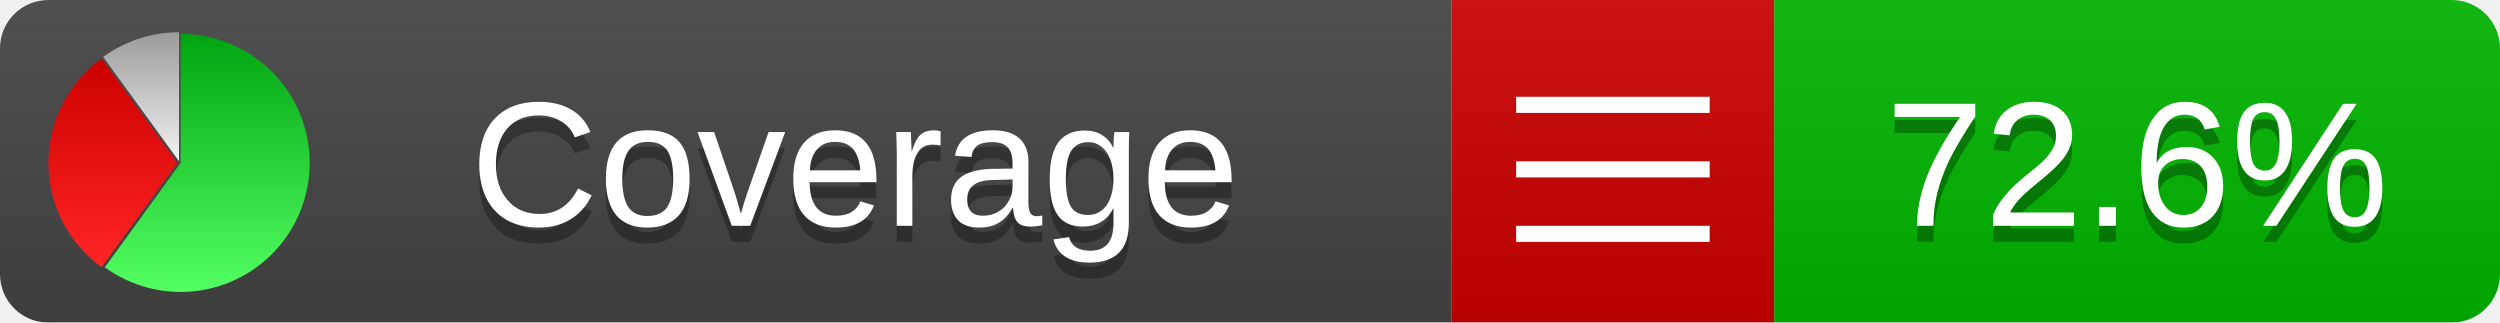
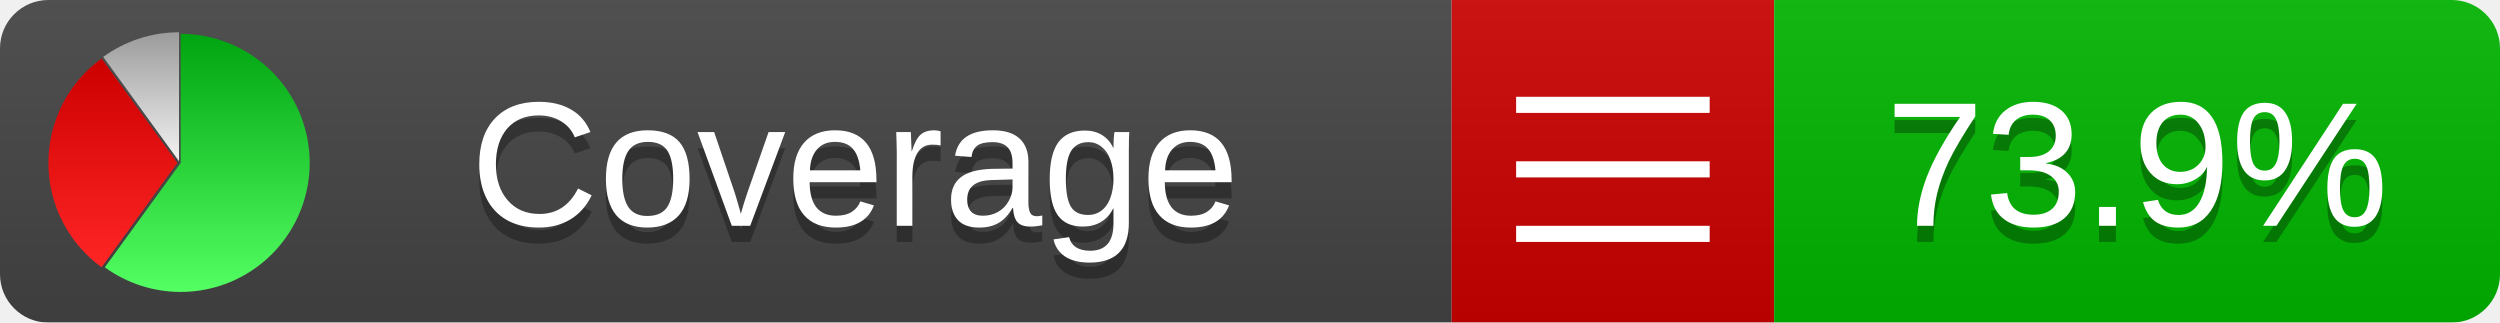
<svg xmlns="http://www.w3.org/2000/svg" xmlns:xlink="http://www.w3.org/1999/xlink" width="155" height="20">
  <style type="text/css">
          
            @keyframes fadeout {
              0 % { visibility: visible; opacity: 1; }
              40% { visibility: visible; opacity: 1; }
              50% { visibility: hidden; opacity: 0; }
              90% { visibility: hidden; opacity: 0; }
              100% { visibility: visible; opacity: 1; }
            }
            @keyframes fadein {
              0% { visibility: hidden; opacity: 0; }
              40% { visibility: hidden; opacity: 0; }
              50% { visibility: visible; opacity: 1; }
              90% { visibility: visible; opacity: 1; }
              100% { visibility: hidden; opacity: 0; }
            }
            .linecoverage {
                animation-duration: 10s;
                animation-name: fadeout;
                animation-iteration-count: infinite;
            }
            .branchcoverage {
                animation-duration: 10s;
                animation-name: fadein;
                animation-iteration-count: infinite;
            }
          
    </style>
  <defs>
    <linearGradient id="gradient" x2="0" y2="100%">
      <stop offset="0" stop-color="#bbb" stop-opacity=".1" />
      <stop offset="1" stop-opacity=".1" />
    </linearGradient>
    <linearGradient id="green" x2="0" y2="100%">
      <stop offset="0" stop-color="#00A410" />
      <stop offset="1" stop-color="#53FF63" />
    </linearGradient>
    <linearGradient id="red" x2="0" y2="100%">
      <stop offset="0" stop-color="#C00" />
      <stop offset="1" stop-color="#FF2525" />
    </linearGradient>
    <linearGradient id="gray" x2="0" y2="100%">
      <stop offset="0" stop-color="#9B9B9B" />
      <stop offset="1" stop-color="#F3F3F3" />
    </linearGradient>
    <mask id="mask">
      <rect width="155" height="20" rx="3" fill="#fff" />
    </mask>
    <g id="icon">
      <path style="fill:url(#green);" d="M205,202.5 l0,-200 a200,200 0 1,1 -117.558,361.803 z" />
      <path style="fill:url(#red);" d="M200,202.5 l-117.558,161.803 a200,200 0 0,1 0,-323.607 z" />
      <path style="fill:url(#gray);" d="M202.5,200 l-117.558,-161.803 a200,200 0 0,1 117.558,-38.196 z" />
    </g>
  </defs>
  <g mask="url(#mask)">
    <rect x="0" y="0" width="90" height="20" fill="#444" />
    <rect x="90" y="0" width="20" height="20" fill="#c00" />
    <rect x="110" y="0" width="45" height="20" fill="#00B600" />
    <rect x="0" y="0" width="155" height="20" fill="url(#gradient)" />
  </g>
  <g>
    <path class="" stroke="#fff" d="M94 6.5 h12 M94 10.5 h12 M94 14.5 h12" />
  </g>
  <g fill="#fff" text-anchor="middle" font-family="Verdana,Arial,Geneva,sans-serif" font-size="11">
    <a xlink:href="https://github.com/danielpalme/ReportGenerator" target="_top">
      <use xlink:href="#icon" transform="translate(3,2) scale(.04)" />
    </a>
    <text x="53" y="15" fill="#010101" fill-opacity=".3">Coverage</text>
    <text x="53" y="14" fill="#fff">Coverage</text>
-     <text class="" x="132.5" y="15" fill="#010101" fill-opacity=".3">72.6%</text>
-     <text class="" x="132.5" y="14">72.6%</text>
+     <text class="" x="132.5" y="15" fill="#010101" fill-opacity=".3">73.9%</text>
+     <text class="" x="132.5" y="14">73.9%</text>
  </g>
  <g>
    <rect class="" x="90" y="0" width="65" height="20" fill-opacity="0" />
  </g>
</svg>
